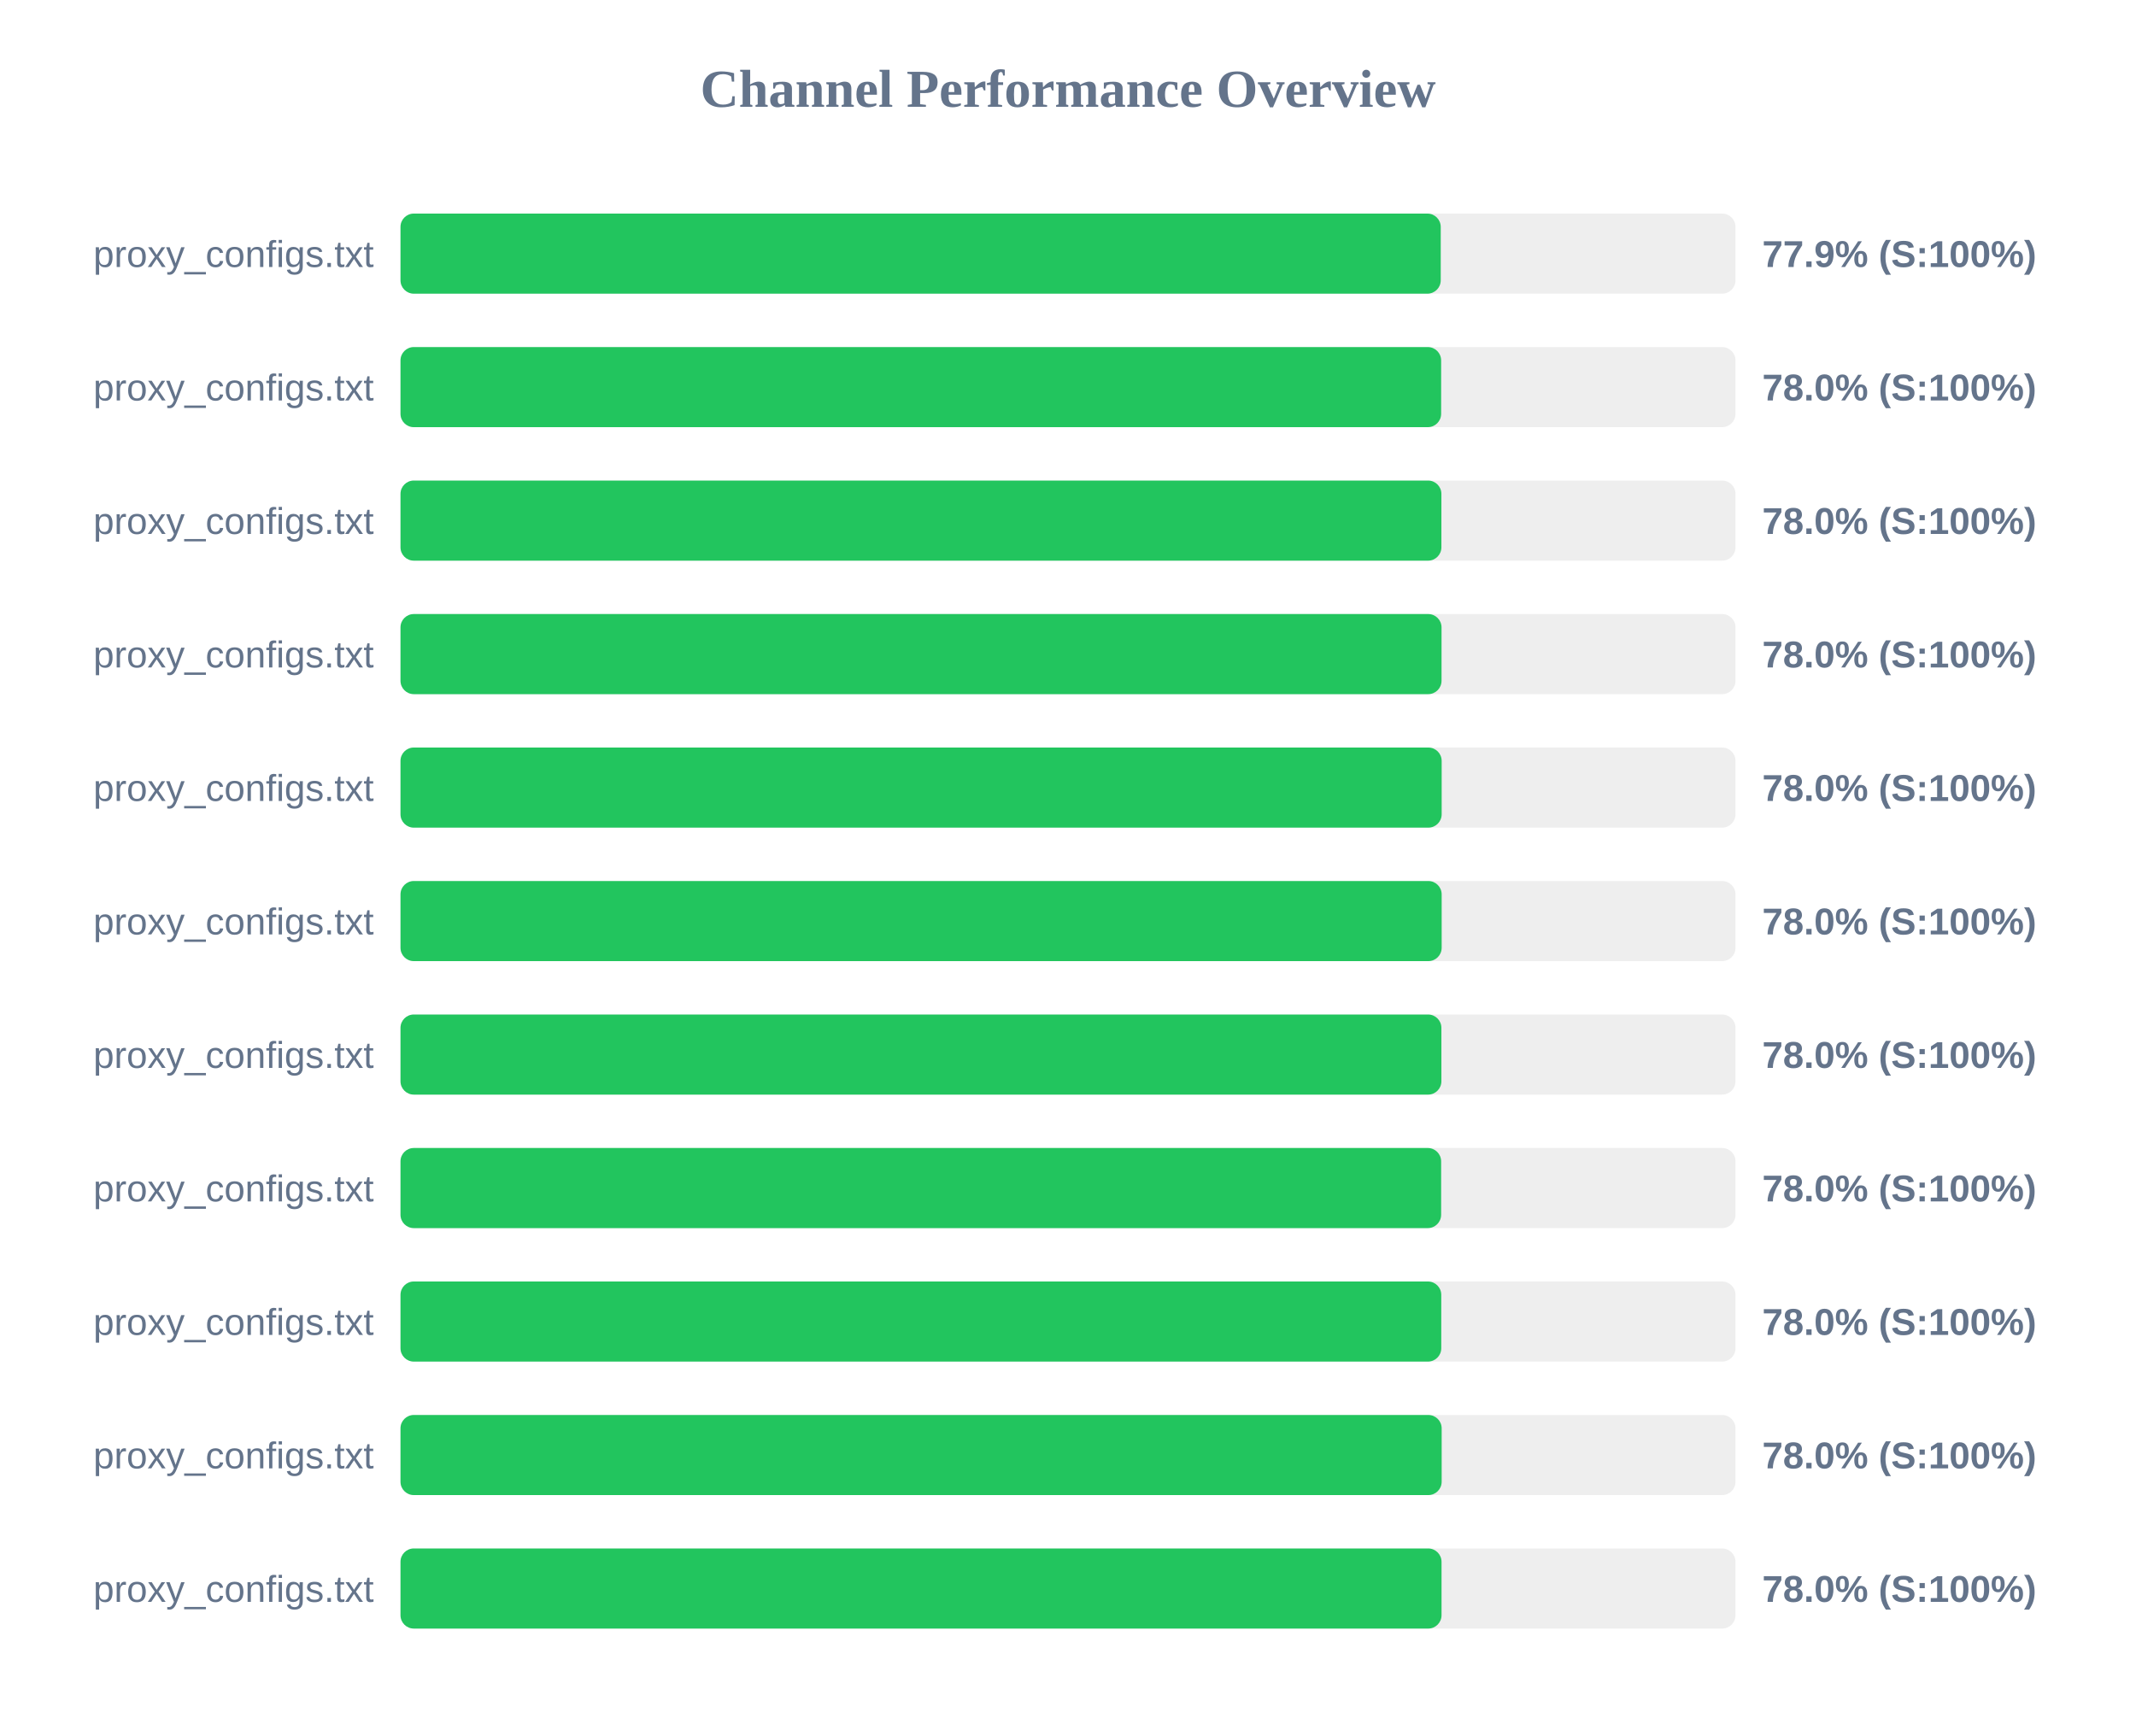
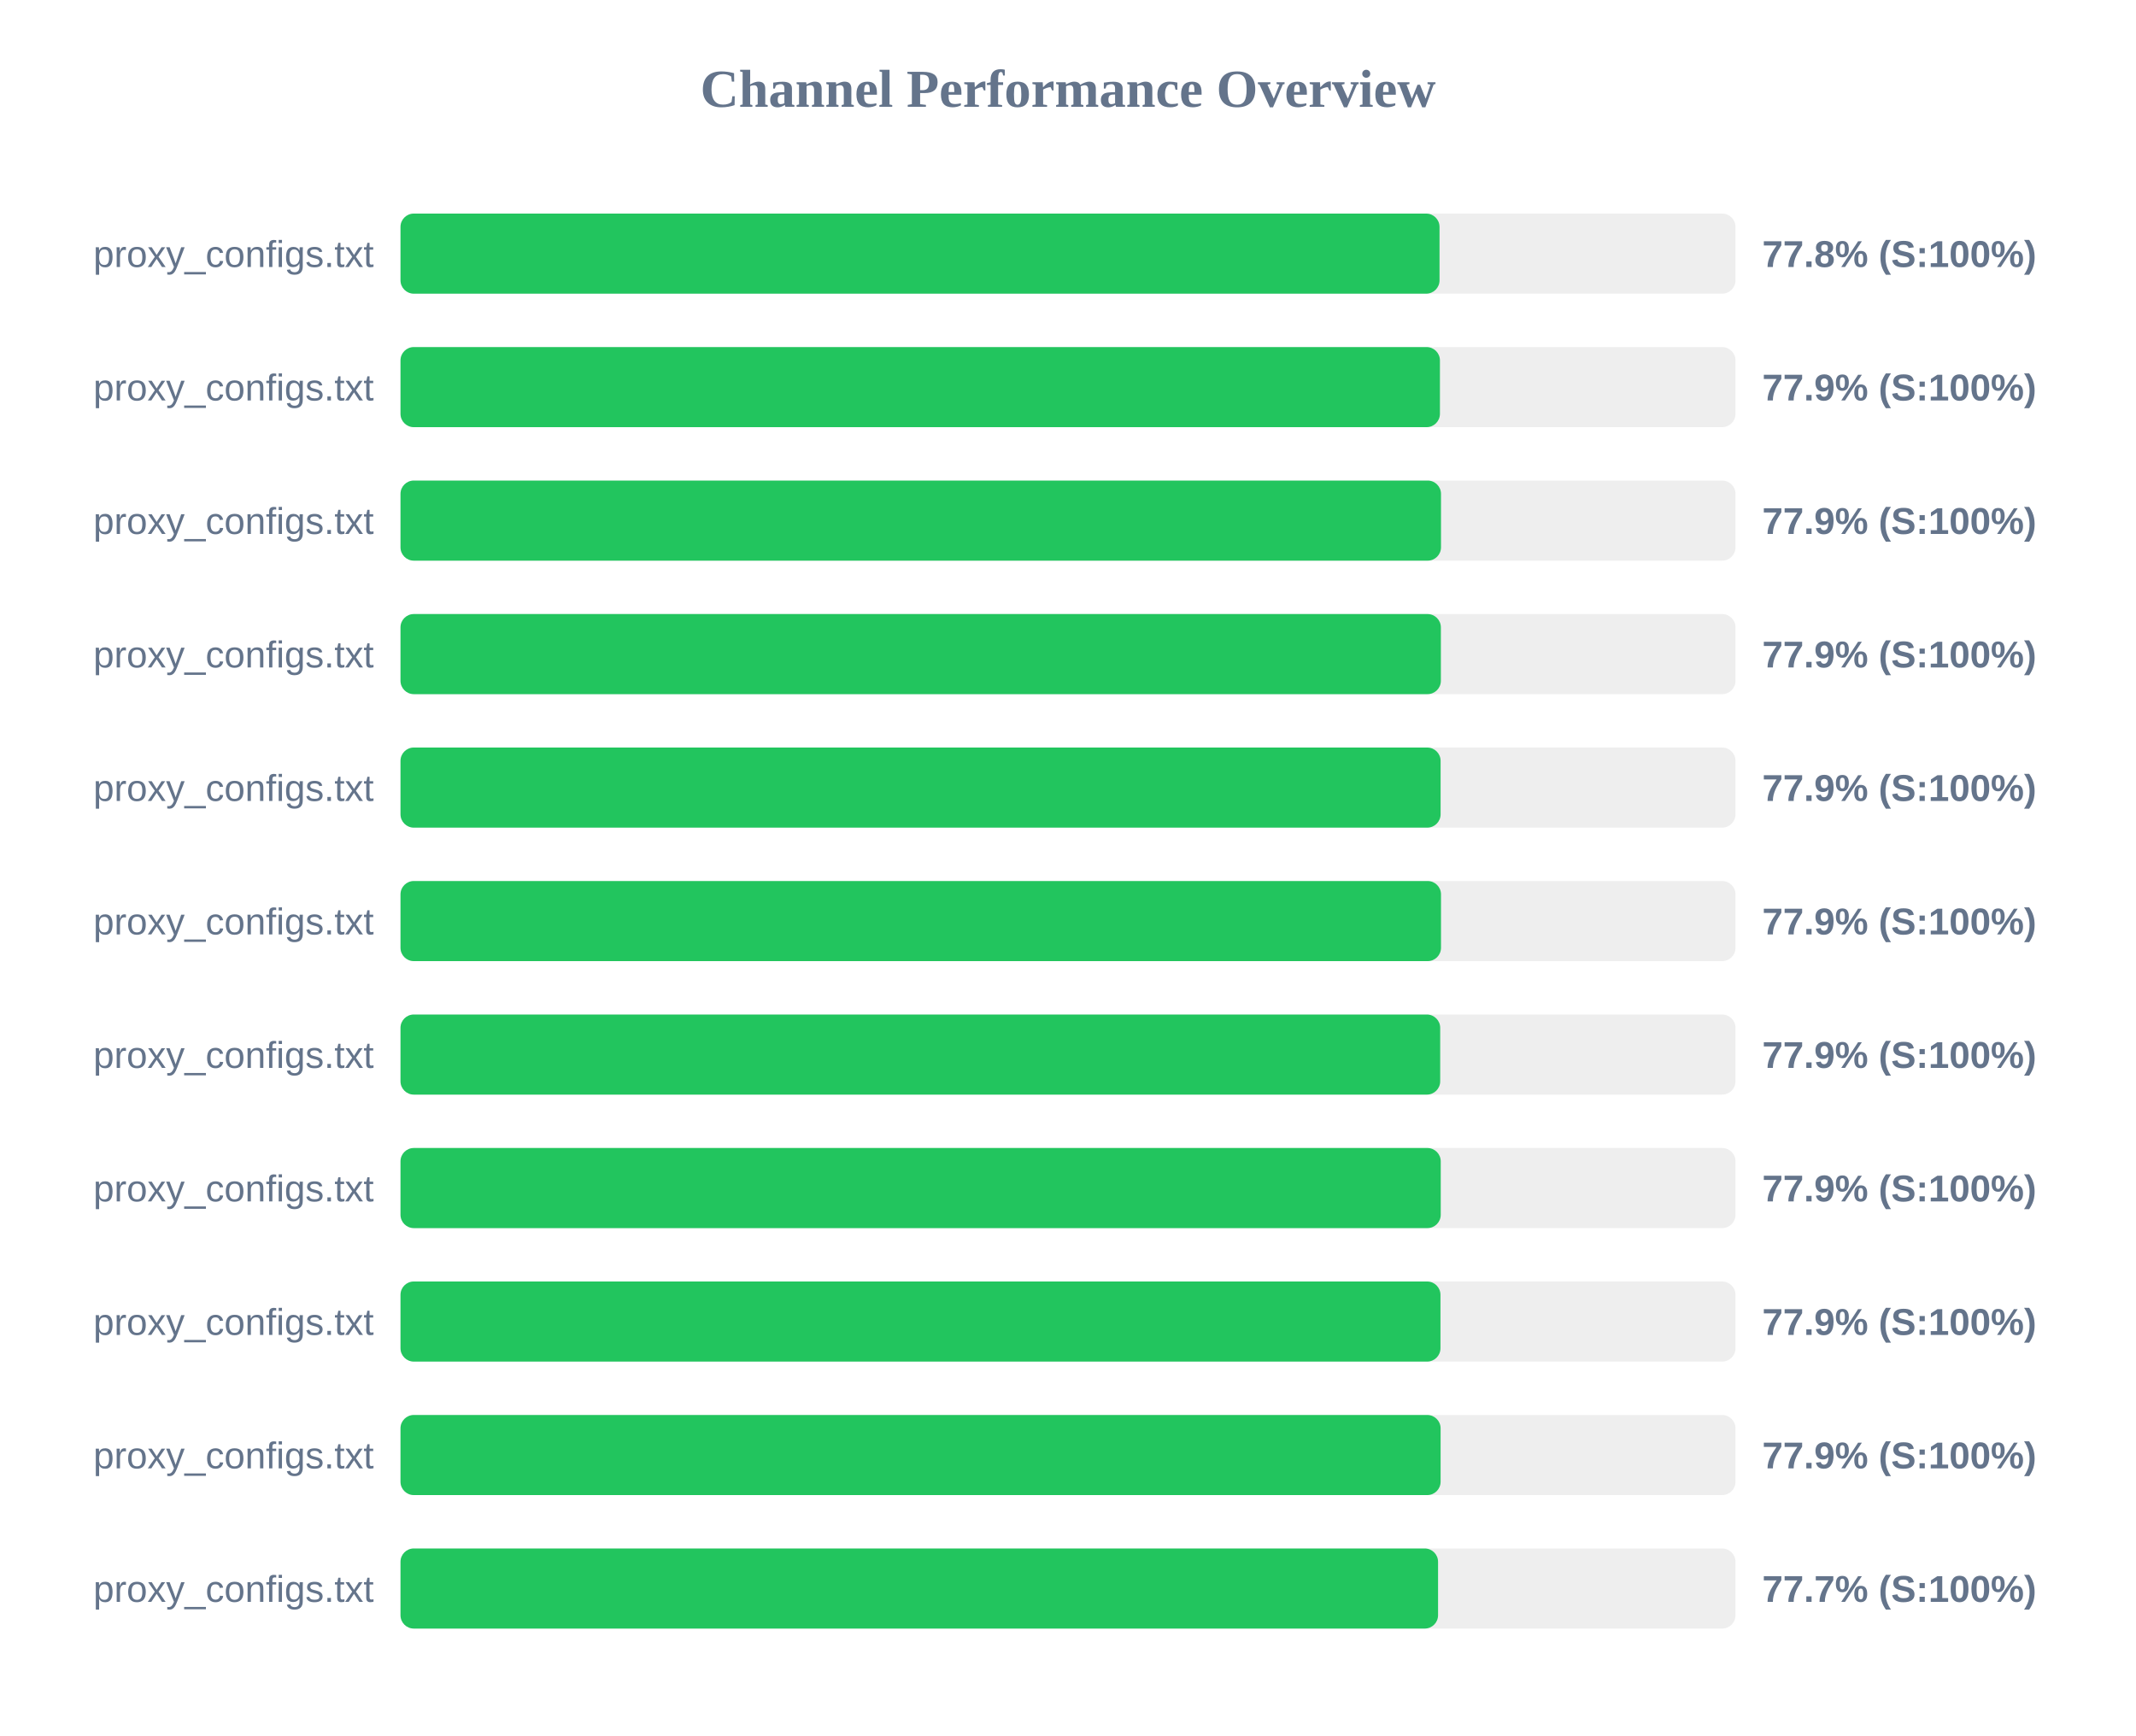
<svg xmlns="http://www.w3.org/2000/svg" width="800" height="650" version="1.1">
  <style>
        .row { font: 14px Arial; fill: #64748b; }
        .score { font: bold 14px Arial; fill: #64748b; }
    </style>
  <text x="400" y="40" text-anchor="middle" font-size="20px" font-weight="bold" fill="#64748b">Channel Performance Overview</text>
  <rect x="150" y="80" width="500" height="30" fill="#eee" rx="5" />
-   <rect x="150" y="80" width="389.6" height="30" fill="#22c55e" rx="5" />
+   <rect x="150" y="80" width="389.15" height="30" fill="#22c55e" rx="5" />
  <text x="140" y="100" text-anchor="end" class="row">proxy_configs.txt</text>
-   <text x="660" y="100" text-anchor="start" class="score">77.9% (S:100%)</text>
+   <text x="660" y="100" text-anchor="start" class="score">77.8% (S:100%)</text>
  <rect x="150" y="130" width="500" height="30" fill="#eee" rx="5" />
-   <rect x="150" y="130" width="389.75" height="30" fill="#22c55e" rx="5" />
+   <rect x="150" y="130" width="389.3" height="30" fill="#22c55e" rx="5" />
  <text x="140" y="150" text-anchor="end" class="row">proxy_configs.txt</text>
-   <text x="660" y="150" text-anchor="start" class="score">78.0% (S:100%)</text>
+   <text x="660" y="150" text-anchor="start" class="score">77.9% (S:100%)</text>
  <rect x="150" y="180" width="500" height="30" fill="#eee" rx="5" />
-   <rect x="150" y="180" width="389.85" height="30" fill="#22c55e" rx="5" />
+   <rect x="150" y="180" width="389.7" height="30" fill="#22c55e" rx="5" />
  <text x="140" y="200" text-anchor="end" class="row">proxy_configs.txt</text>
-   <text x="660" y="200" text-anchor="start" class="score">78.0% (S:100%)</text>
+   <text x="660" y="200" text-anchor="start" class="score">77.9% (S:100%)</text>
  <rect x="150" y="230" width="500" height="30" fill="#eee" rx="5" />
-   <rect x="150" y="230" width="389.9" height="30" fill="#22c55e" rx="5" />
+   <rect x="150" y="230" width="389.65" height="30" fill="#22c55e" rx="5" />
  <text x="140" y="250" text-anchor="end" class="row">proxy_configs.txt</text>
-   <text x="660" y="250" text-anchor="start" class="score">78.0% (S:100%)</text>
+   <text x="660" y="250" text-anchor="start" class="score">77.9% (S:100%)</text>
  <rect x="150" y="280" width="500" height="30" fill="#eee" rx="5" />
-   <rect x="150" y="280" width="389.95" height="30" fill="#22c55e" rx="5" />
+   <rect x="150" y="280" width="389.55" height="30" fill="#22c55e" rx="5" />
  <text x="140" y="300" text-anchor="end" class="row">proxy_configs.txt</text>
-   <text x="660" y="300" text-anchor="start" class="score">78.0% (S:100%)</text>
+   <text x="660" y="300" text-anchor="start" class="score">77.9% (S:100%)</text>
  <rect x="150" y="330" width="500" height="30" fill="#eee" rx="5" />
-   <rect x="150" y="330" width="389.95" height="30" fill="#22c55e" rx="5" />
+   <rect x="150" y="330" width="389.7" height="30" fill="#22c55e" rx="5" />
  <text x="140" y="350" text-anchor="end" class="row">proxy_configs.txt</text>
-   <text x="660" y="350" text-anchor="start" class="score">78.0% (S:100%)</text>
+   <text x="660" y="350" text-anchor="start" class="score">77.9% (S:100%)</text>
  <rect x="150" y="380" width="500" height="30" fill="#eee" rx="5" />
-   <rect x="150" y="380" width="389.85" height="30" fill="#22c55e" rx="5" />
+   <rect x="150" y="380" width="389.4" height="30" fill="#22c55e" rx="5" />
  <text x="140" y="400" text-anchor="end" class="row">proxy_configs.txt</text>
-   <text x="660" y="400" text-anchor="start" class="score">78.0% (S:100%)</text>
+   <text x="660" y="400" text-anchor="start" class="score">77.9% (S:100%)</text>
  <rect x="150" y="430" width="500" height="30" fill="#eee" rx="5" />
-   <rect x="150" y="430" width="389.75" height="30" fill="#22c55e" rx="5" />
+   <rect x="150" y="430" width="389.6" height="30" fill="#22c55e" rx="5" />
  <text x="140" y="450" text-anchor="end" class="row">proxy_configs.txt</text>
-   <text x="660" y="450" text-anchor="start" class="score">78.0% (S:100%)</text>
+   <text x="660" y="450" text-anchor="start" class="score">77.9% (S:100%)</text>
  <rect x="150" y="480" width="500" height="30" fill="#eee" rx="5" />
-   <rect x="150" y="480" width="389.8" height="30" fill="#22c55e" rx="5" />
+   <rect x="150" y="480" width="389.5" height="30" fill="#22c55e" rx="5" />
  <text x="140" y="500" text-anchor="end" class="row">proxy_configs.txt</text>
-   <text x="660" y="500" text-anchor="start" class="score">78.0% (S:100%)</text>
+   <text x="660" y="500" text-anchor="start" class="score">77.9% (S:100%)</text>
  <rect x="150" y="530" width="500" height="30" fill="#eee" rx="5" />
-   <rect x="150" y="530" width="389.95" height="30" fill="#22c55e" rx="5" />
+   <rect x="150" y="530" width="389.55" height="30" fill="#22c55e" rx="5" />
  <text x="140" y="550" text-anchor="end" class="row">proxy_configs.txt</text>
-   <text x="660" y="550" text-anchor="start" class="score">78.0% (S:100%)</text>
+   <text x="660" y="550" text-anchor="start" class="score">77.9% (S:100%)</text>
  <rect x="150" y="580" width="500" height="30" fill="#eee" rx="5" />
-   <rect x="150" y="580" width="389.9" height="30" fill="#22c55e" rx="5" />
+   <rect x="150" y="580" width="388.6" height="30" fill="#22c55e" rx="5" />
  <text x="140" y="600" text-anchor="end" class="row">proxy_configs.txt</text>
-   <text x="660" y="600" text-anchor="start" class="score">78.0% (S:100%)</text>
+   <text x="660" y="600" text-anchor="start" class="score">77.7% (S:100%)</text>
</svg>
